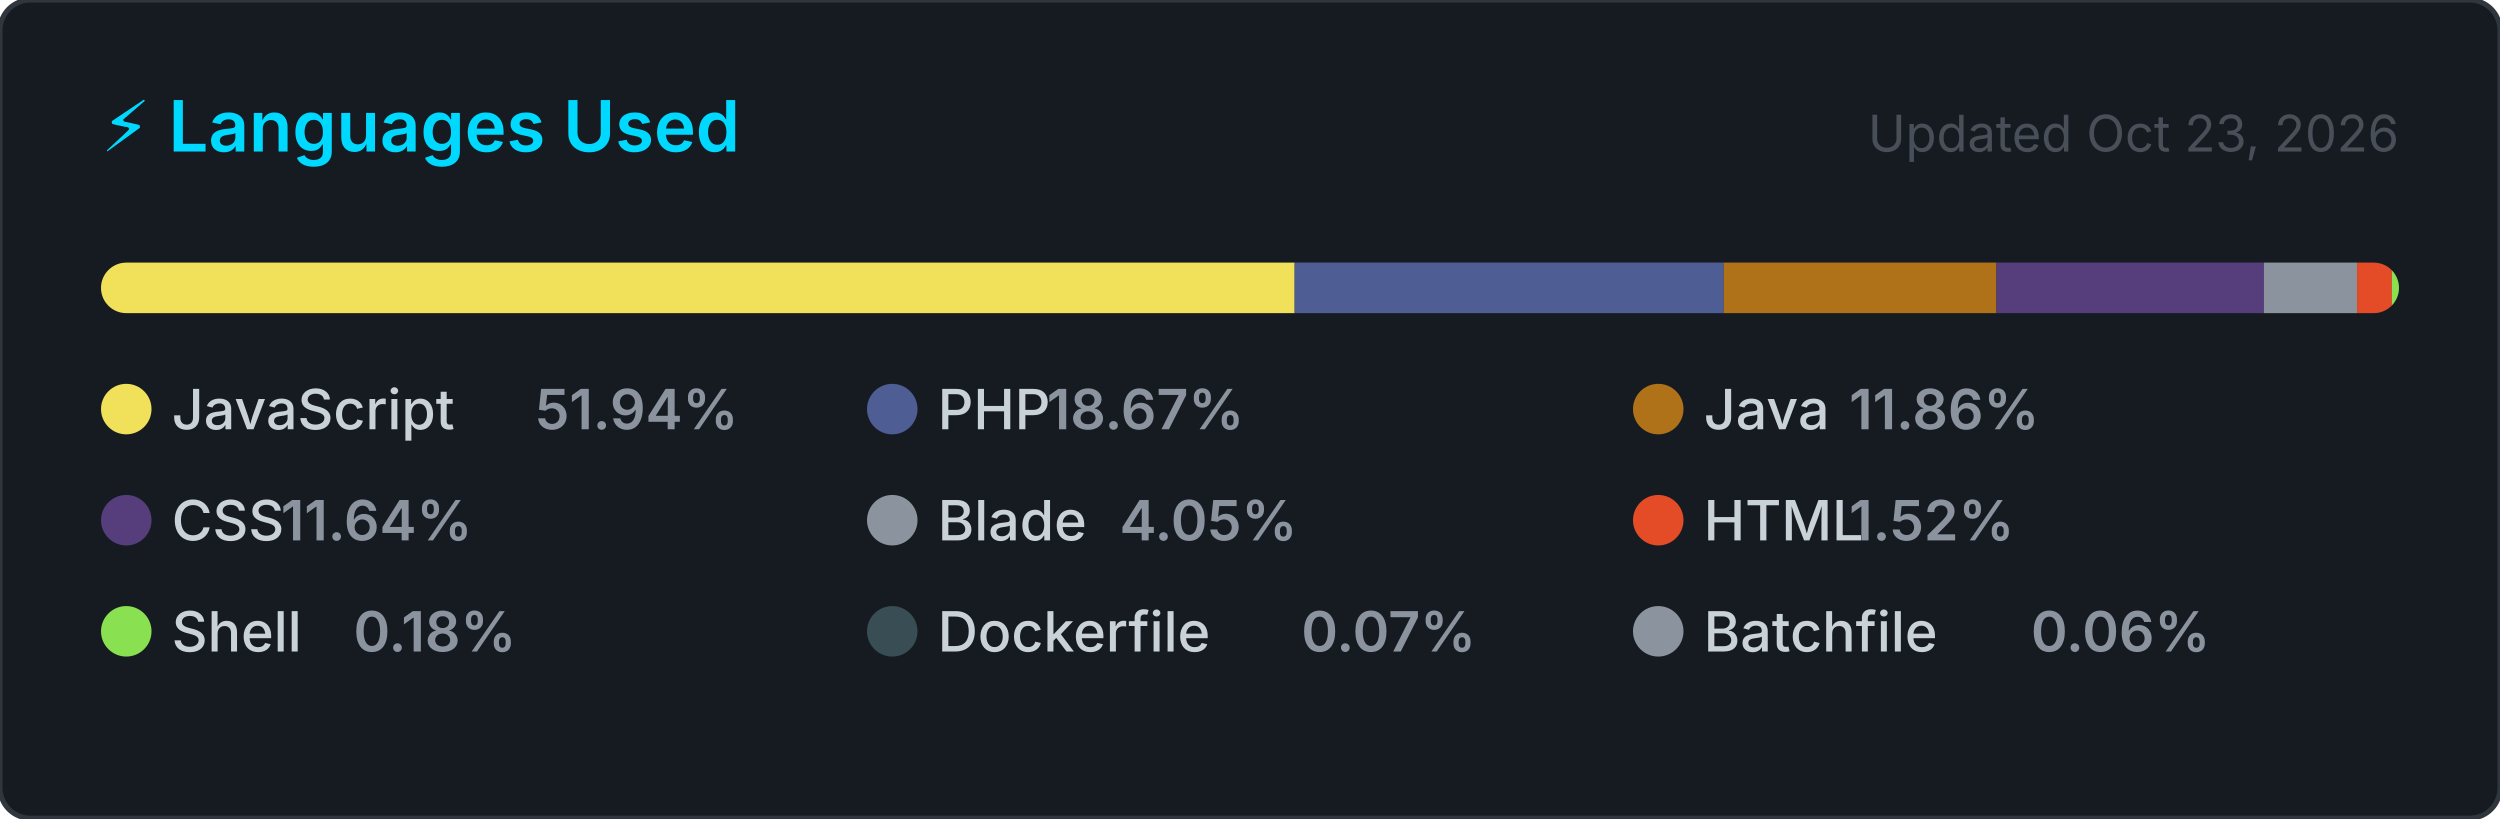
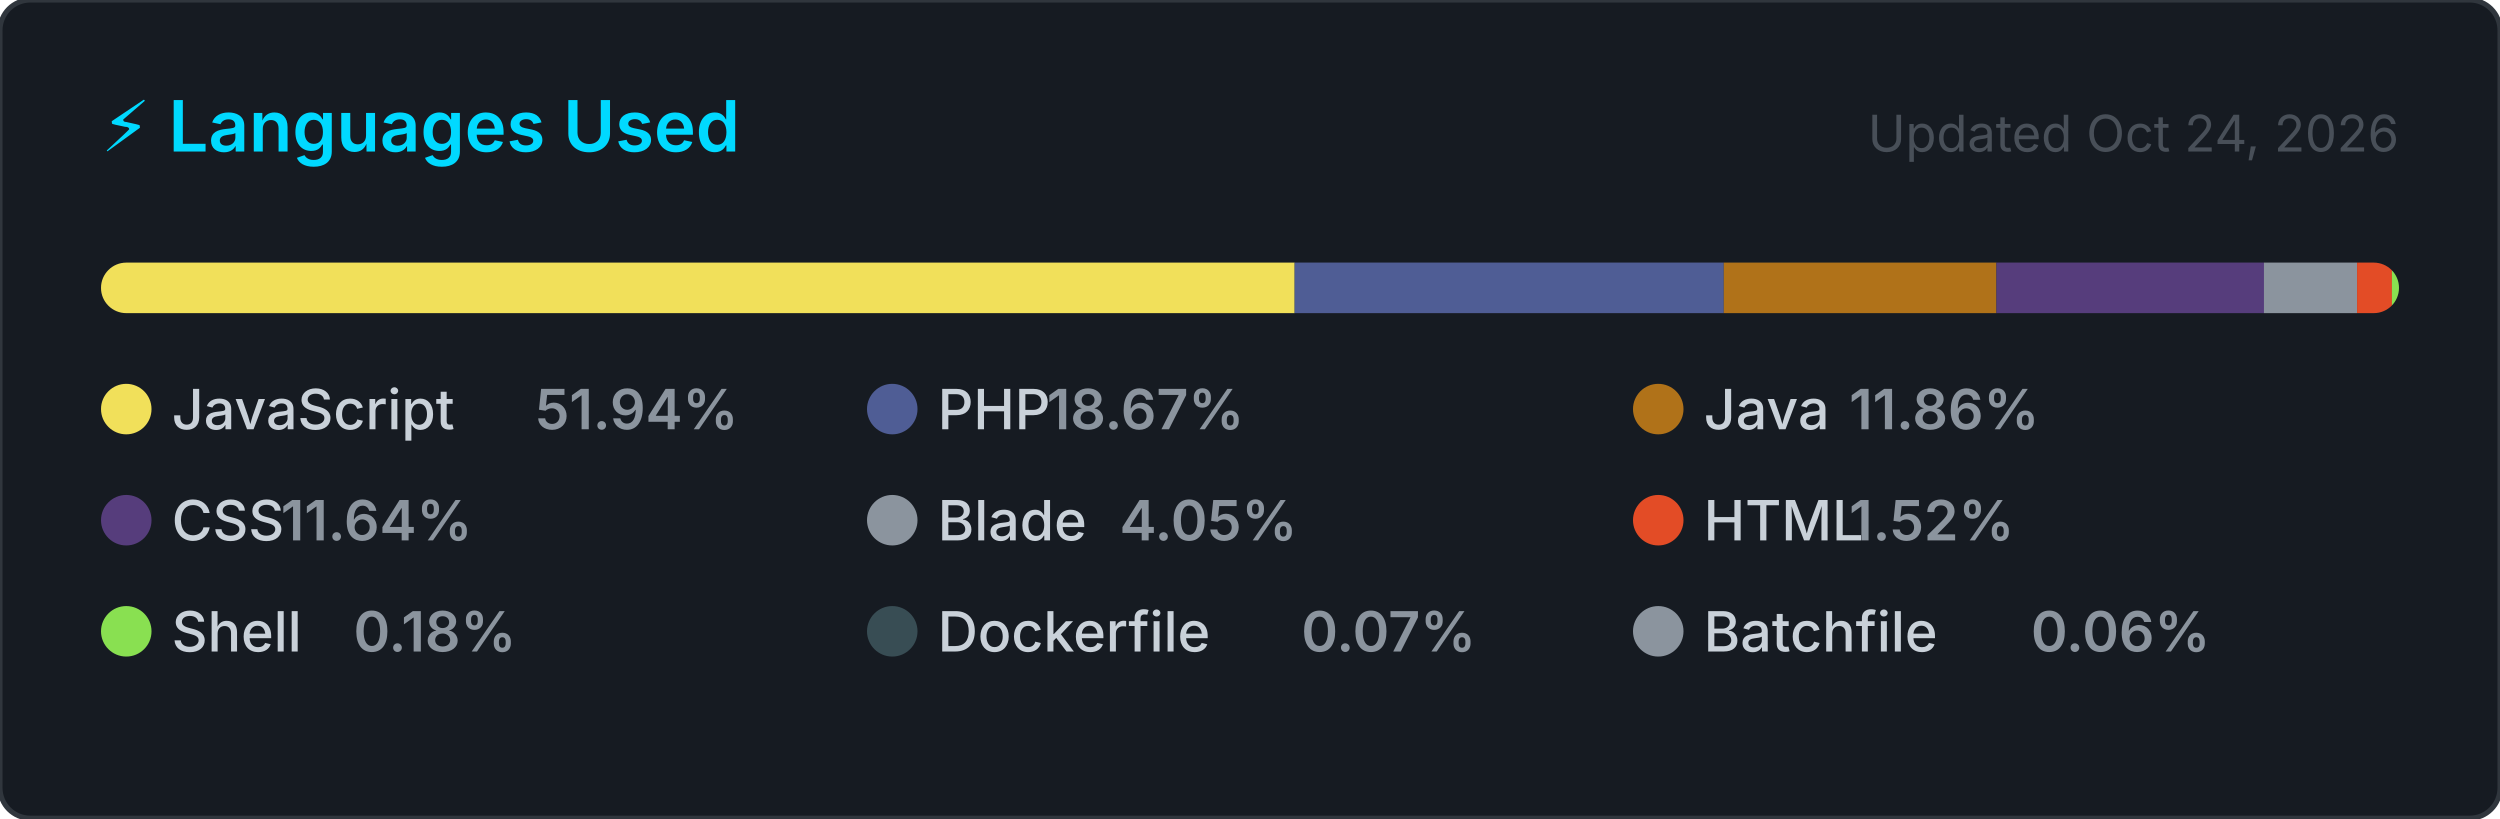
<svg xmlns="http://www.w3.org/2000/svg" width="495" height="162" viewBox="0 0 495 162" role="img" aria-label="Top programming languages for jorgelol20">
  <style>
    .card      { fill: #161b22; stroke: #30363d; stroke-width: 1; }
    .title     { font: 600 14px -apple-system, BlinkMacSystemFont, 'Segoe UI', sans-serif; fill: #00D9FF; }
    .updated   { font: 400 10px -apple-system, BlinkMacSystemFont, 'Segoe UI', sans-serif; fill: #484f58; }
    .lang-name { font: 500 11px -apple-system, BlinkMacSystemFont, 'Segoe UI', sans-serif; fill: #c9d1d9; }
    .lang-pct  { font: 600 11px -apple-system, BlinkMacSystemFont, 'Segoe UI', sans-serif; fill: #8b949e; }
  </style>
  <defs>
    <clipPath id="bar-clip">
      <rect x="20" y="52" width="455" height="10" rx="5" />
    </clipPath>
  </defs>
  <rect width="495" height="162" rx="6" ry="6" class="card" />
  <text x="20" y="30" class="title">⚡ Languages Used</text>
-   <text x="475" y="30" class="updated" text-anchor="end">Updated Oct 23, 2026</text>
+   <text x="475" y="30" class="updated" text-anchor="end">Updated Oct 24, 2026</text>
  <rect x="20" y="52" width="455" height="10" rx="5" fill="#21262d" />
  <g clip-path="url(#bar-clip)">
    <rect x="20.00" y="52" width="236.34" height="10" fill="#f1e05a" />
    <rect x="256.34" y="52" width="84.97" height="10" fill="#4F5D95" />
    <rect x="341.31" y="52" width="53.98" height="10" fill="#b07219" />
    <rect x="395.29" y="52" width="52.98" height="10" fill="#563d7c" />
    <rect x="448.26" y="52" width="18.44" height="10" fill="#8b949e" />
    <rect x="466.70" y="52" width="6.91" height="10" fill="#e34c26" />
    <rect x="473.60" y="52" width="2.00" height="10" fill="#89e051" />
    <rect x="475.60" y="52" width="2.00" height="10" fill="#384d54" />
    <rect x="477.60" y="52" width="2.00" height="10" fill="#8b949e" />
  </g>
  <g transform="translate(20, 76)">
    <circle cx="5" cy="5" r="5" fill="#f1e05a" />
    <text x="14" y="9" class="lang-name">JavaScript</text>
    <text x="14" y="9" class="lang-pct" dx="72">51.94%</text>
  </g>
  <g transform="translate(171.6667, 76)">
    <circle cx="5" cy="5" r="5" fill="#4F5D95" />
    <text x="14" y="9" class="lang-name">PHP</text>
    <text x="14" y="9" class="lang-pct" dx="21.6">18.67%</text>
  </g>
  <g transform="translate(323.3333, 76)">
    <circle cx="5" cy="5" r="5" fill="#b07219" />
    <text x="14" y="9" class="lang-name">Java</text>
    <text x="14" y="9" class="lang-pct" dx="28.8">11.86%</text>
  </g>
  <g transform="translate(20, 98)">
    <circle cx="5" cy="5" r="5" fill="#563d7c" />
    <text x="14" y="9" class="lang-name">CSS</text>
    <text x="14" y="9" class="lang-pct" dx="21.6">11.64%</text>
  </g>
  <g transform="translate(171.6667, 98)">
    <circle cx="5" cy="5" r="5" fill="#8b949e" />
    <text x="14" y="9" class="lang-name">Blade</text>
    <text x="14" y="9" class="lang-pct" dx="36">4.05%</text>
  </g>
  <g transform="translate(323.3333, 98)">
    <circle cx="5" cy="5" r="5" fill="#e34c26" />
    <text x="14" y="9" class="lang-name">HTML</text>
    <text x="14" y="9" class="lang-pct" dx="28.8">1.52%</text>
  </g>
  <g transform="translate(20, 120)">
    <circle cx="5" cy="5" r="5" fill="#89e051" />
    <text x="14" y="9" class="lang-name">Shell</text>
    <text x="14" y="9" class="lang-pct" dx="36">0.18%</text>
  </g>
  <g transform="translate(171.6667, 120)">
    <circle cx="5" cy="5" r="5" fill="#384d54" />
    <text x="14" y="9" class="lang-name">Dockerfile</text>
    <text x="14" y="9" class="lang-pct" dx="72">0.07%</text>
  </g>
  <g transform="translate(323.3333, 120)">
    <circle cx="5" cy="5" r="5" fill="#8b949e" />
    <text x="14" y="9" class="lang-name">Batchfile</text>
    <text x="14" y="9" class="lang-pct" dx="64.8">0.06%</text>
  </g>
</svg>
